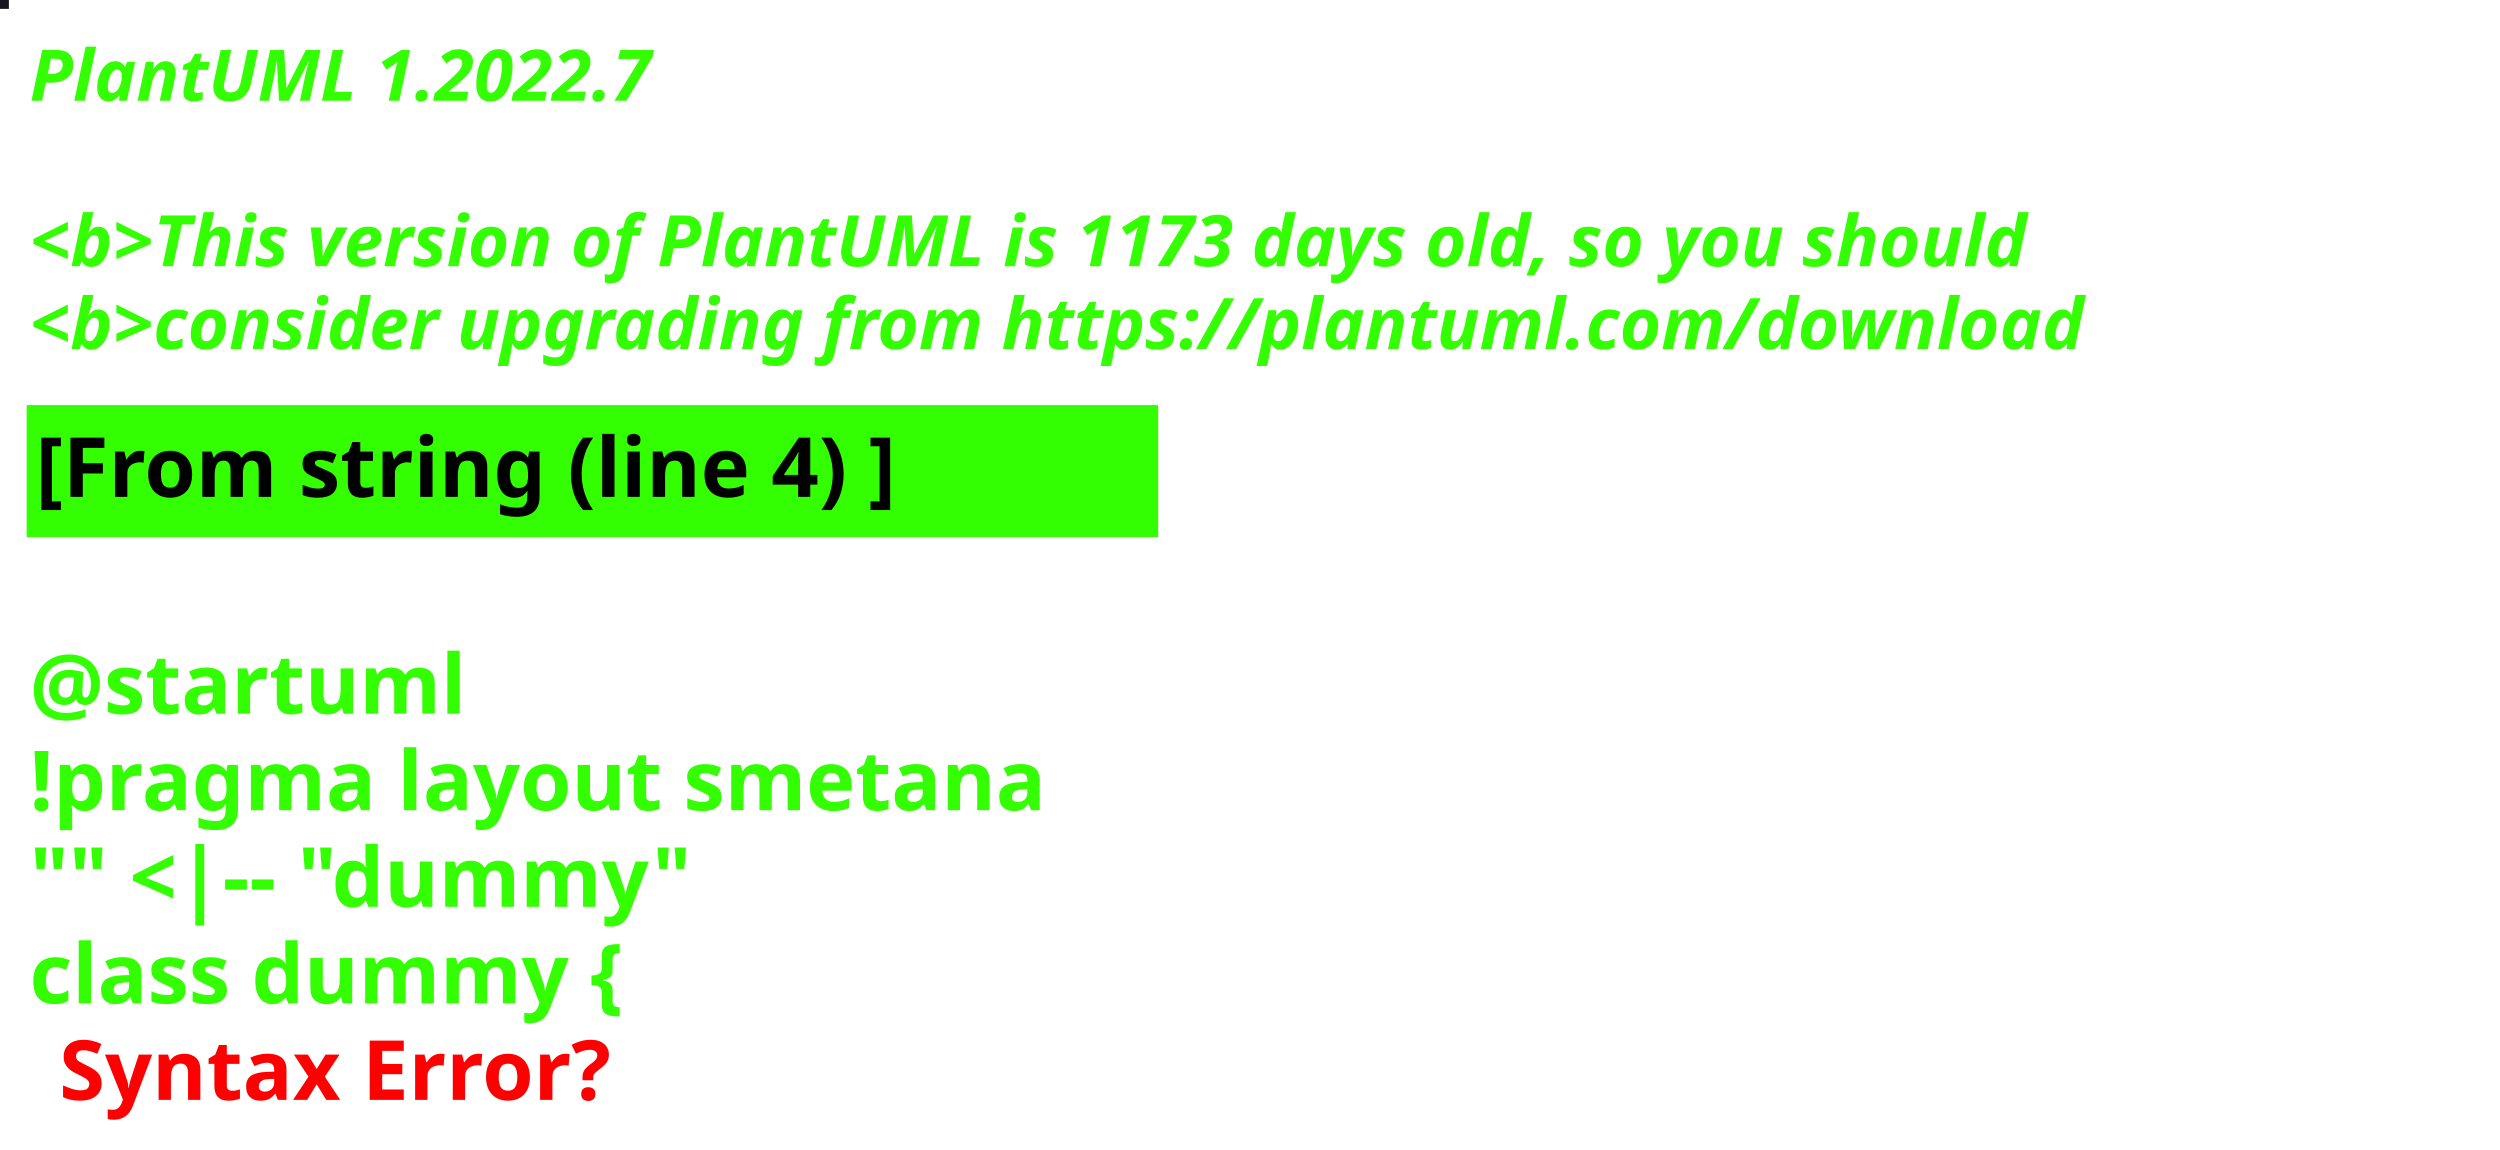
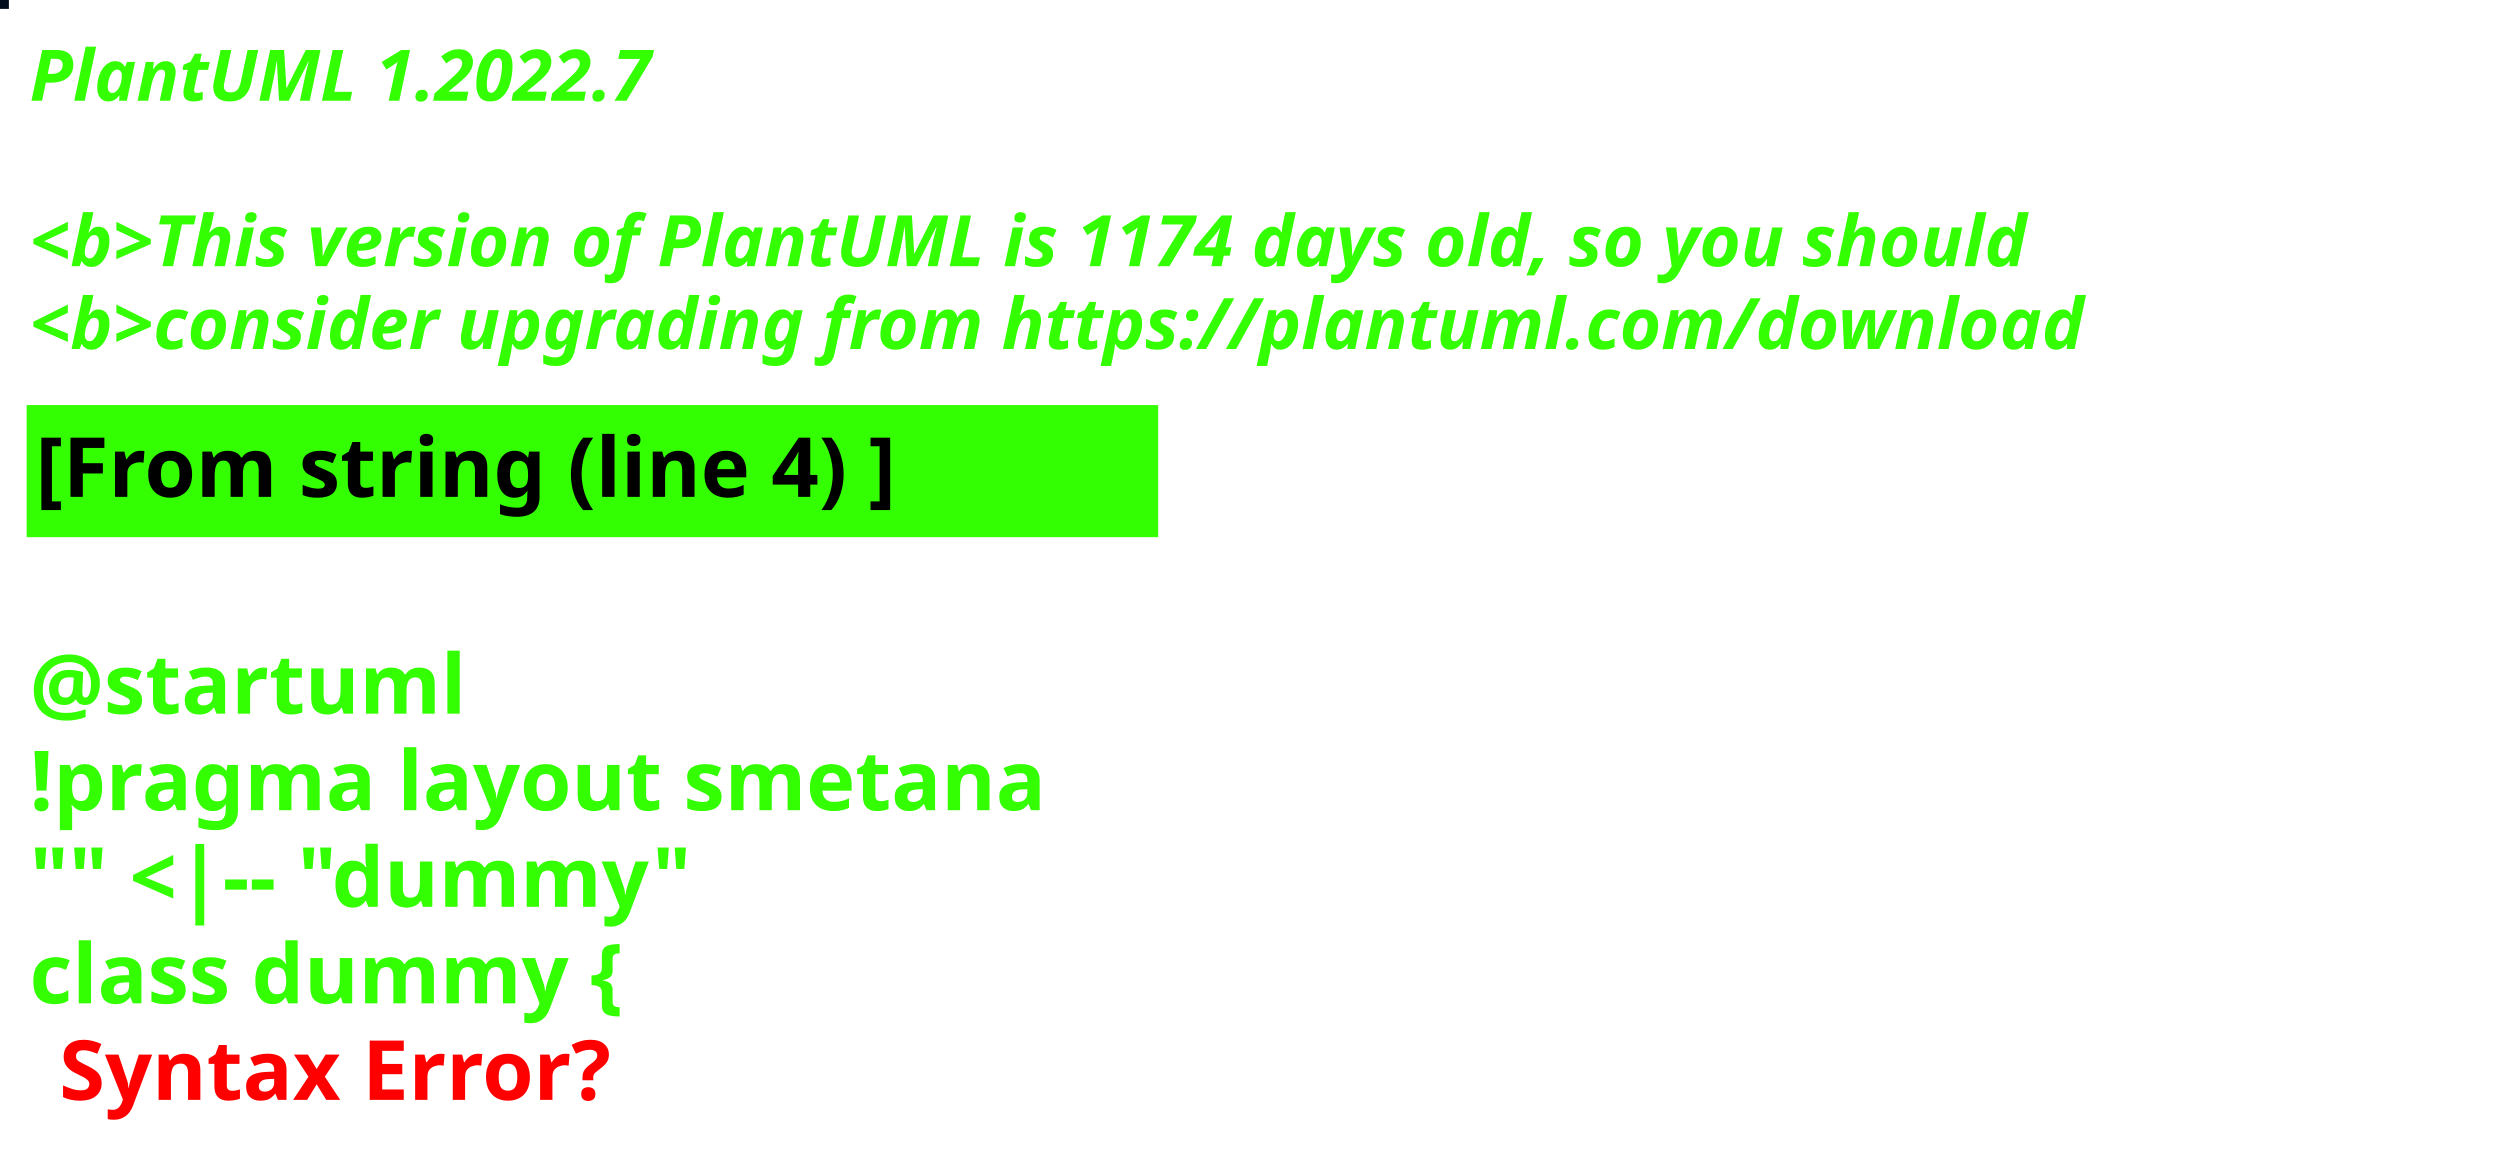
<svg xmlns="http://www.w3.org/2000/svg" contentStyleType="text/css" height="194px" preserveAspectRatio="none" style="width:422px;height:194px;background:#000000;" version="1.1" viewBox="0 0 422 194" width="422px" zoomAndPan="magnify">
  <defs />
  <g>
-     <rect fill="#18161D" height="1" style="stroke:#18161D;stroke-width:1.0;" width="1" x="0" y="0" />
+     <rect fill="#020D1C" height="1" style="stroke:#020D1C;stroke-width:1.0;" width="1" x="0" y="0" />
    <text fill="#33FF02" font-family="sans-serif" font-size="12" font-style="italic" font-weight="bold" lengthAdjust="spacing" textLength="127" x="5" y="17">PlantUML 1.2022.7</text>
    <text fill="#33FF02" font-family="sans-serif" font-size="12" font-style="italic" font-weight="bold" lengthAdjust="spacing" textLength="4" x="5" y="30.969"> </text>
-     <text fill="#33FF02" font-family="sans-serif" font-size="12" font-style="italic" font-weight="bold" lengthAdjust="spacing" textLength="407" x="5" y="44.938">&lt;b&gt;This version of PlantUML is 1173 days old, so you should</text>
+     <text fill="#33FF02" font-family="sans-serif" font-size="12" font-style="italic" font-weight="bold" lengthAdjust="spacing" textLength="407" x="5" y="44.938">&lt;b&gt;This version of PlantUML is 1174 days old, so you should</text>
    <text fill="#33FF02" font-family="sans-serif" font-size="12" font-style="italic" font-weight="bold" lengthAdjust="spacing" textLength="408" x="5" y="58.906">&lt;b&gt;consider upgrading from https://plantuml.com/download</text>
    <rect fill="#33FF02" height="21.297" style="stroke:#33FF02;stroke-width:1.0;" width="190" x="5" y="68.875" />
    <text fill="#000000" font-family="sans-serif" font-size="14" font-weight="bold" lengthAdjust="spacing" textLength="168" x="6" y="83.875">[From string (line 4) ]</text>
    <text fill="#33FF02" font-family="sans-serif" font-size="14" font-weight="bold" lengthAdjust="spacing" textLength="5" x="5" y="104.172"> </text>
    <text fill="#33FF02" font-family="sans-serif" font-size="14" font-weight="bold" lengthAdjust="spacing" textLength="79" x="5" y="120.469">@startuml</text>
    <text fill="#33FF02" font-family="sans-serif" font-size="14" font-weight="bold" lengthAdjust="spacing" textLength="190" x="5" y="136.766">!pragma layout smetana</text>
    <text fill="#33FF02" font-family="sans-serif" font-size="14" font-weight="bold" lengthAdjust="spacing" textLength="124" x="5" y="153.062">"" &lt;|-- "dummy"</text>
    <text fill="#33FF02" font-family="sans-serif" font-size="14" font-weight="bold" lengthAdjust="spacing" text-decoration="wavy underline" textLength="117" x="5" y="169.359">class dummy {</text>
    <text fill="#FF0000" font-family="sans-serif" font-size="14" font-weight="bold" lengthAdjust="spacing" textLength="106" x="10" y="185.656">Syntax Error?</text>
  </g>
</svg>
